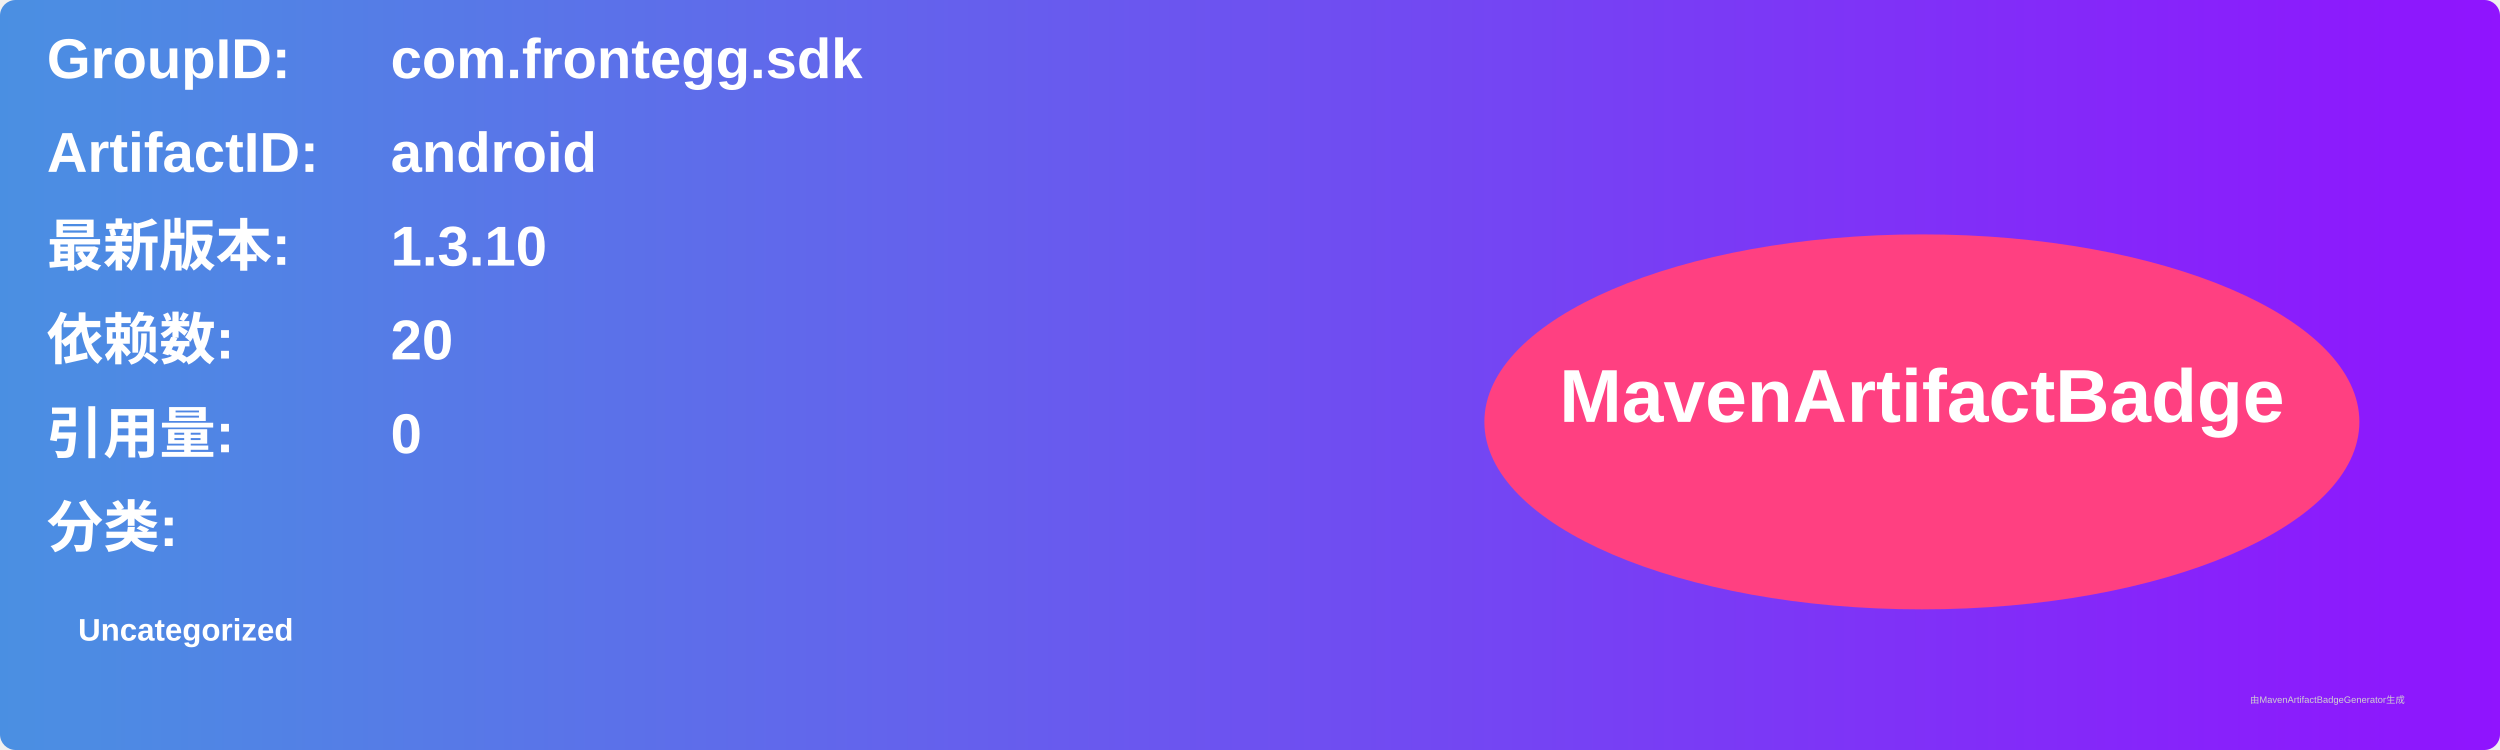
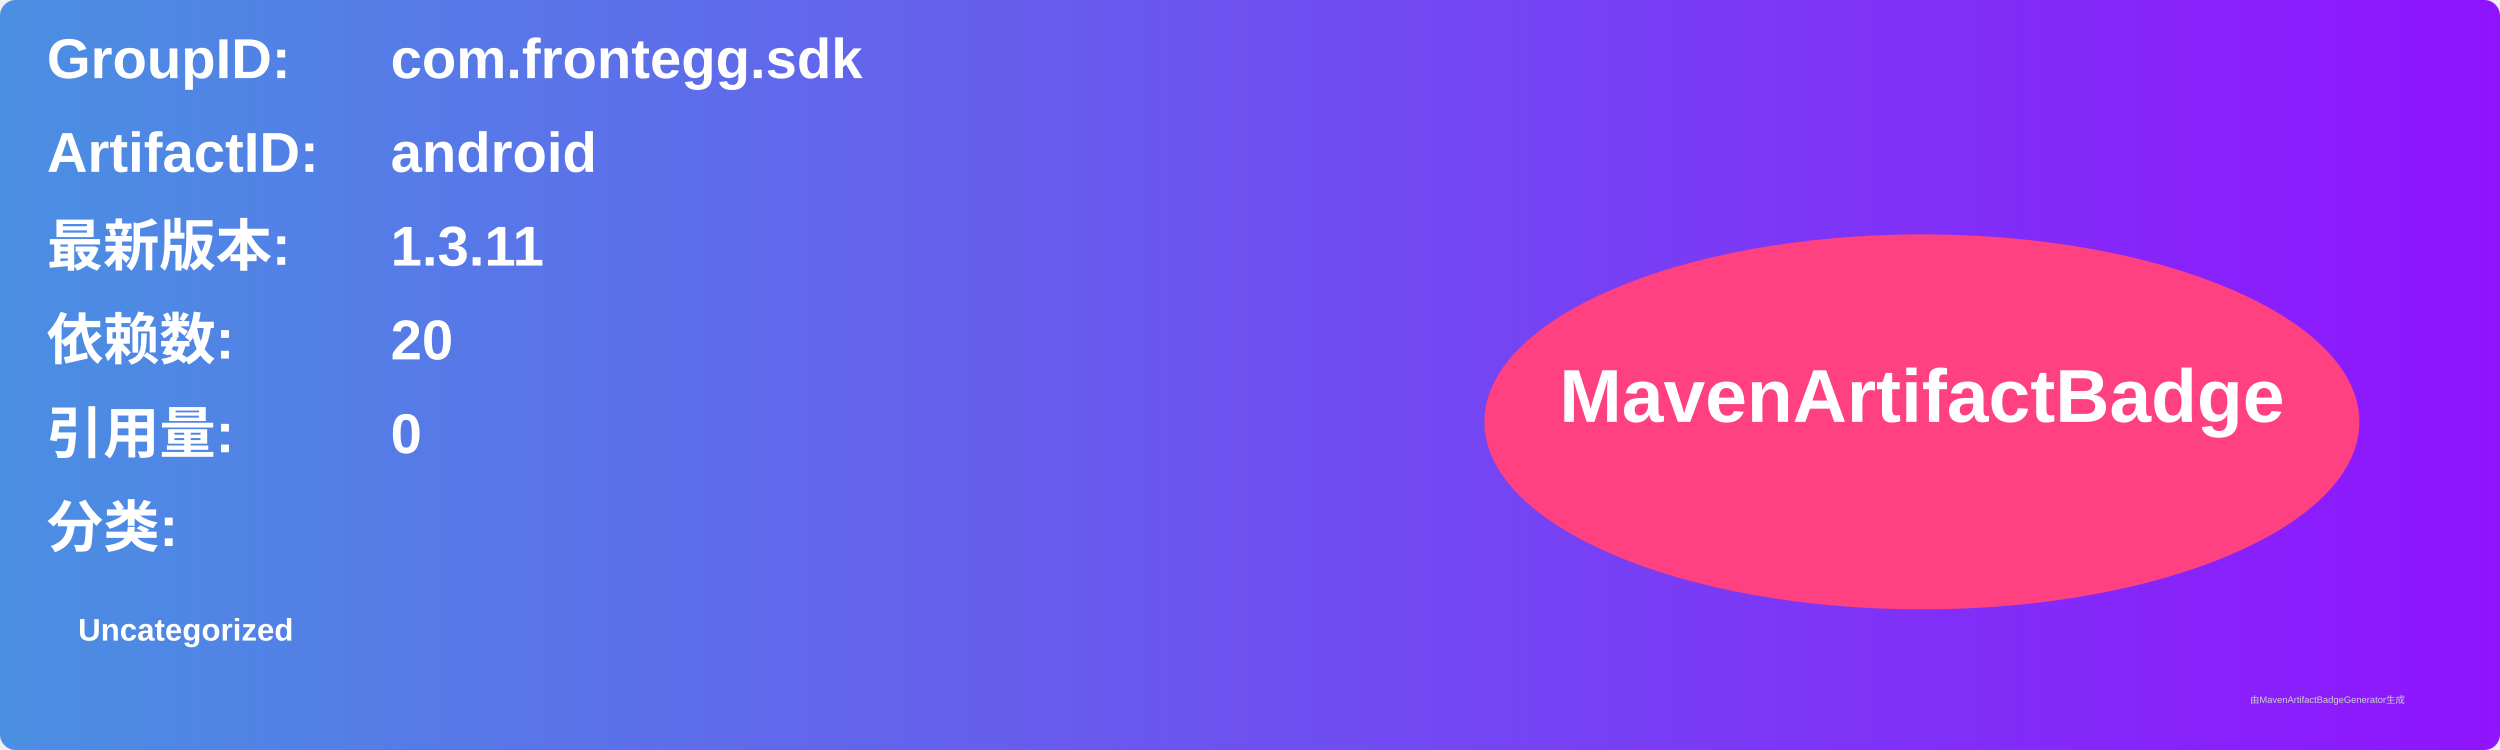
<svg xmlns="http://www.w3.org/2000/svg" width="800" height="240" viewBox="0 0 800 240">
  <linearGradient id="grad" x1="0%" y1="0%" x2="100%" y2="0%">
    <stop offset="0%" stop-color="#4a90e2" />
    <stop offset="100%" stop-color="#9013fe" />
  </linearGradient>
  <rect width="100%" height="100%" rx="5" ry="5" fill="url(#grad)" />
  <g transform="translate(15, 15)">
    <text x="0" y="10" font-family="Arial" font-size="18" fill="white" font-weight="bold" width="260">GroupID:</text>
    <text x="110" y="10" font-family="Arial" font-size="18" fill="white" font-weight="bold" width="460">com.frontegg.sdk</text>
    <text x="0" y="40" font-family="Arial" font-size="18" fill="white" font-weight="bold" width="260">ArtifactID:</text>
    <text x="110" y="40" font-family="Arial" font-size="18" fill="white" font-weight="bold" width="460">android</text>
    <text x="0" y="70" font-family="Arial" font-size="18" fill="white" font-weight="bold">最新版本:</text>
    <text x="110" y="70" font-family="Arial" font-size="18" fill="white" font-weight="bold">
-       <tspan font-weight="bold">1.3.10</tspan>
+       <tspan font-weight="bold">1.3.11</tspan>
    </text>
    <text x="0" y="100" font-family="Arial" font-size="18" fill="white" font-weight="bold">依赖数: </text>
    <text x="110" y="100" font-family="Arial" font-size="18" fill="white">
      <tspan font-weight="bold">20</tspan>
    </text>
    <text x="0" y="130" font-family="Arial" font-size="18" fill="white" font-weight="bold">引用量: </text>
    <text x="110" y="130" font-family="Arial" font-size="18" fill="white">
      <tspan font-weight="bold">0</tspan>
    </text>
    <text x="0" y="160" font-family="Arial" font-size="18" fill="white" font-weight="bold">分类:</text>
    <text x="10" y="190" font-family="Arial" font-size="10" fill="white">
      <tspan font-weight="bold">Uncategorized</tspan>
    </text>
    <ellipse cx="600" cy="120" rx="140" ry="60" fill="#ff4081" />
    <text x="600" y="120" text-anchor="middle" font-family="Arial" font-size="24" fill="white" font-weight="bold">MavenArtifactBadge</text>
  </g>
  <text x="720" y="225" font-family="Arial" font-size="3" fill="#d0d0d0">由MavenArtifactBadgeGenerator生成</text>
</svg>
